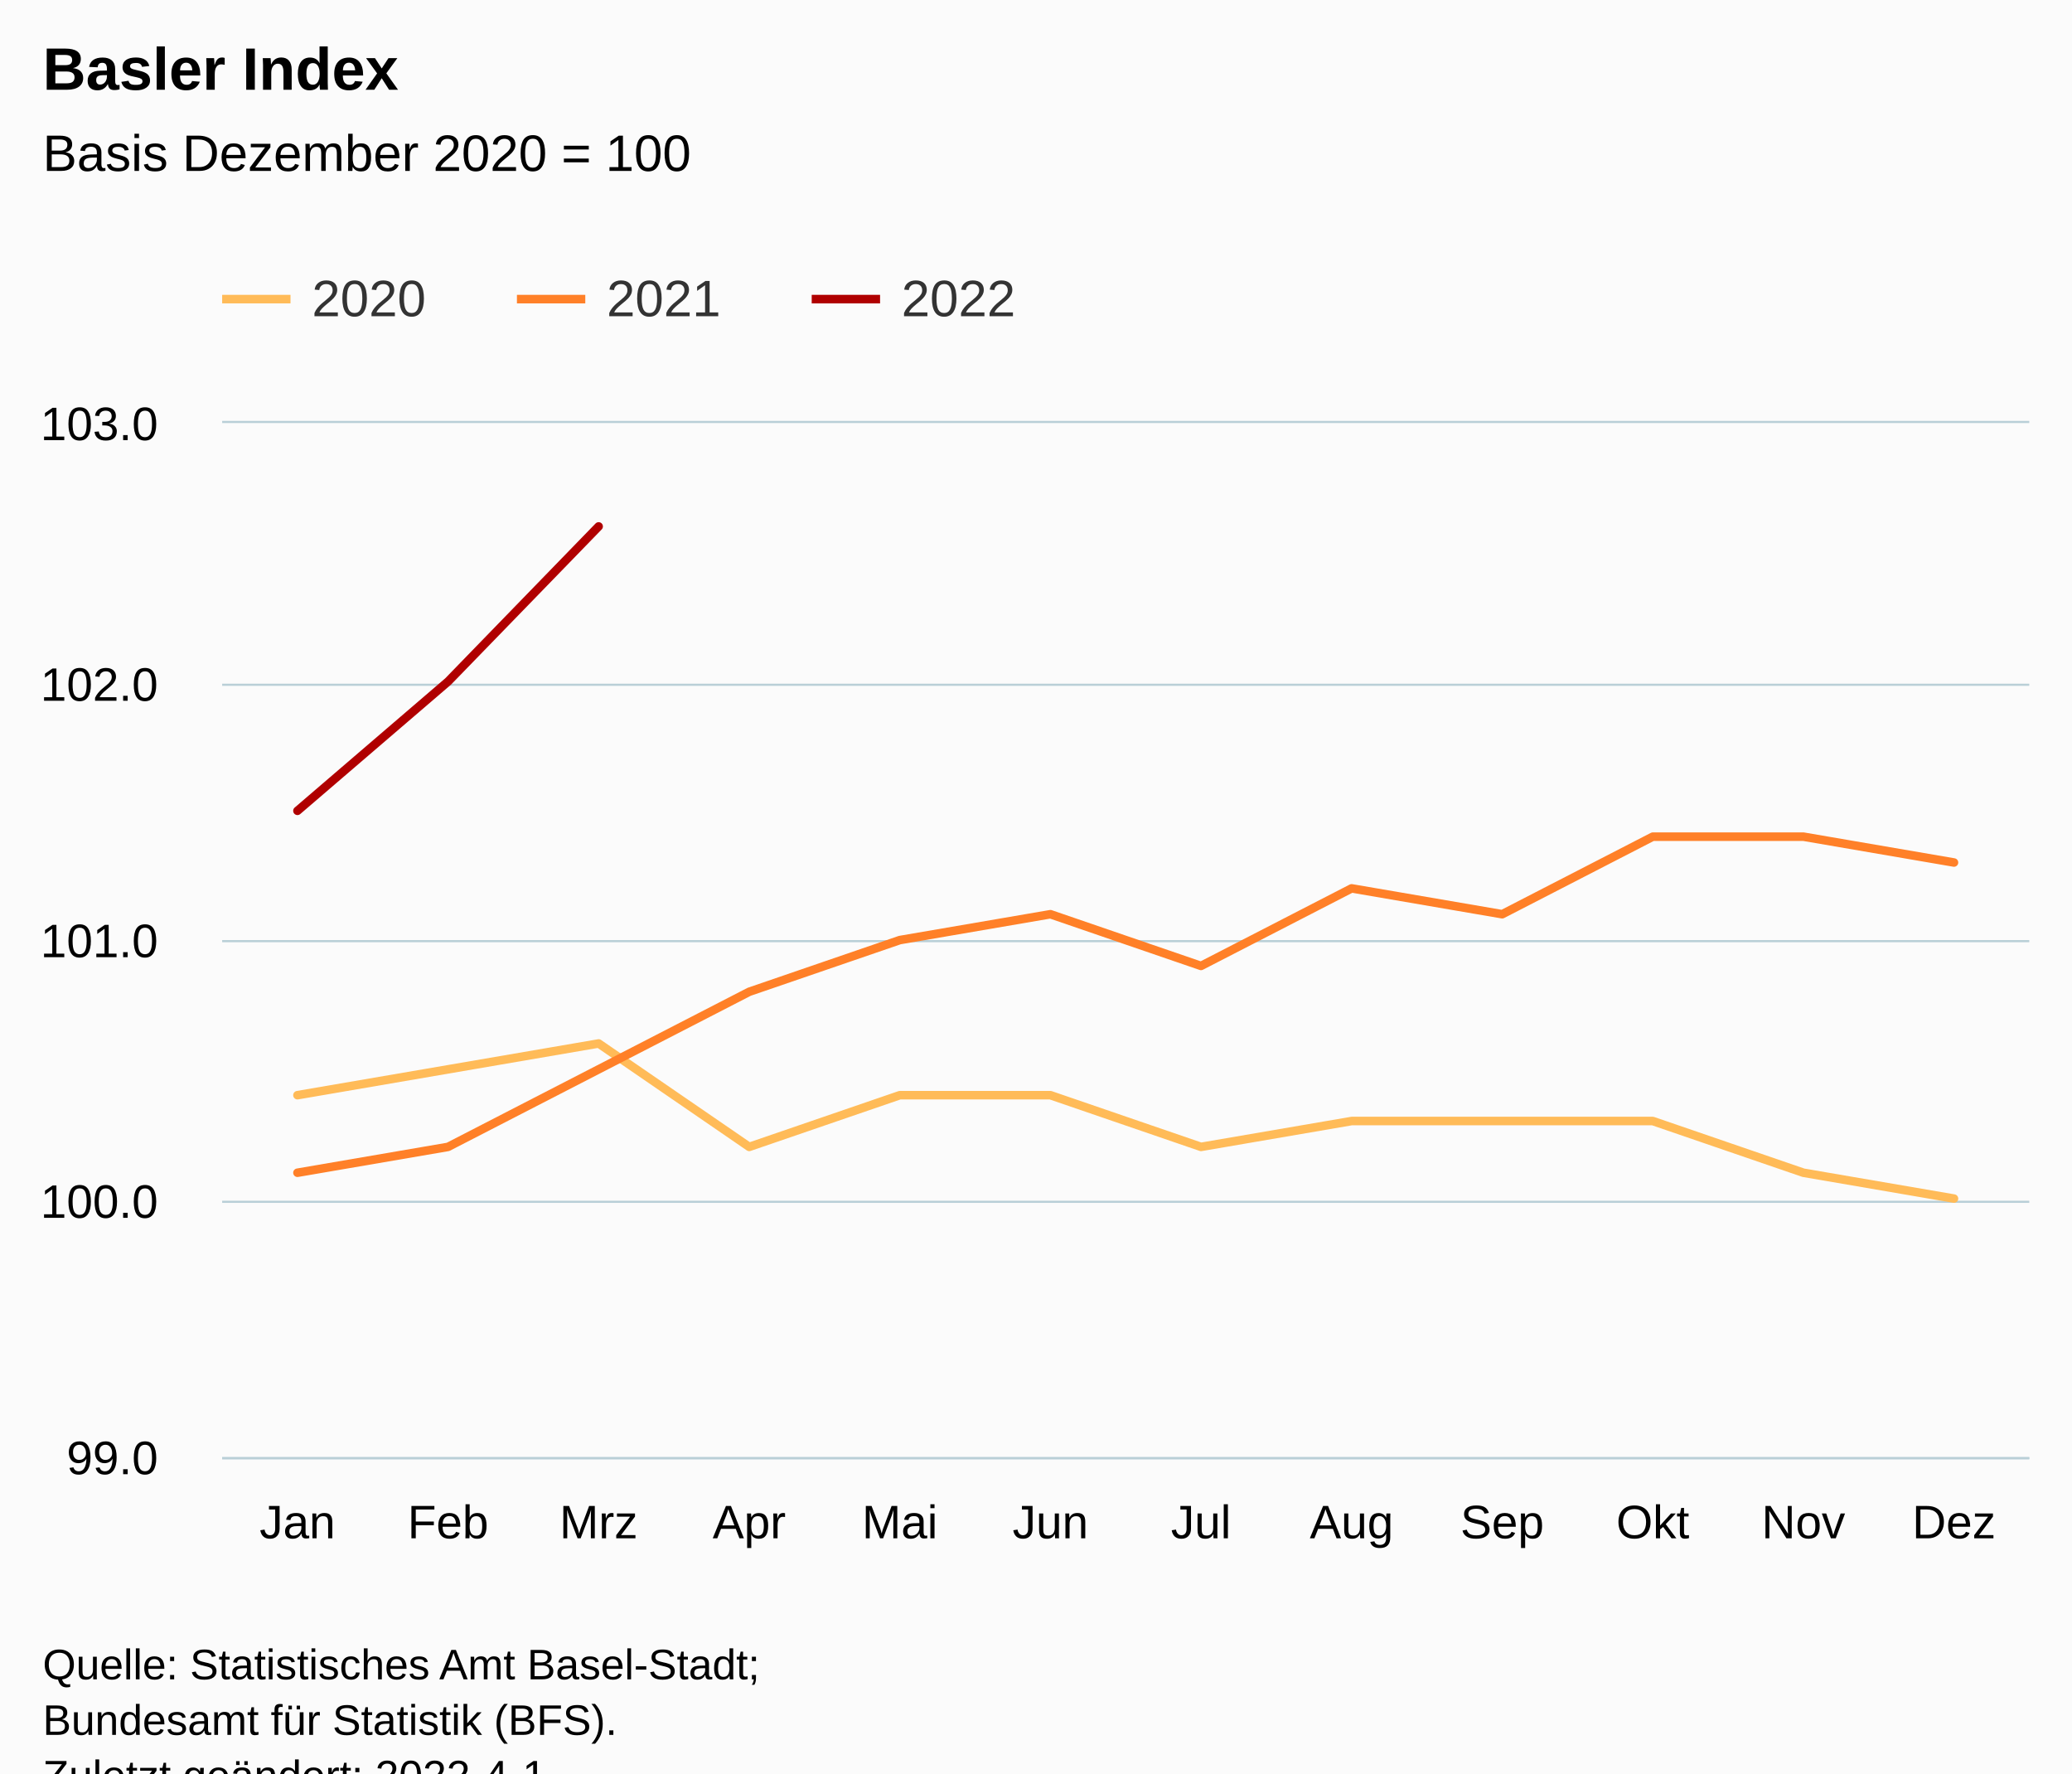
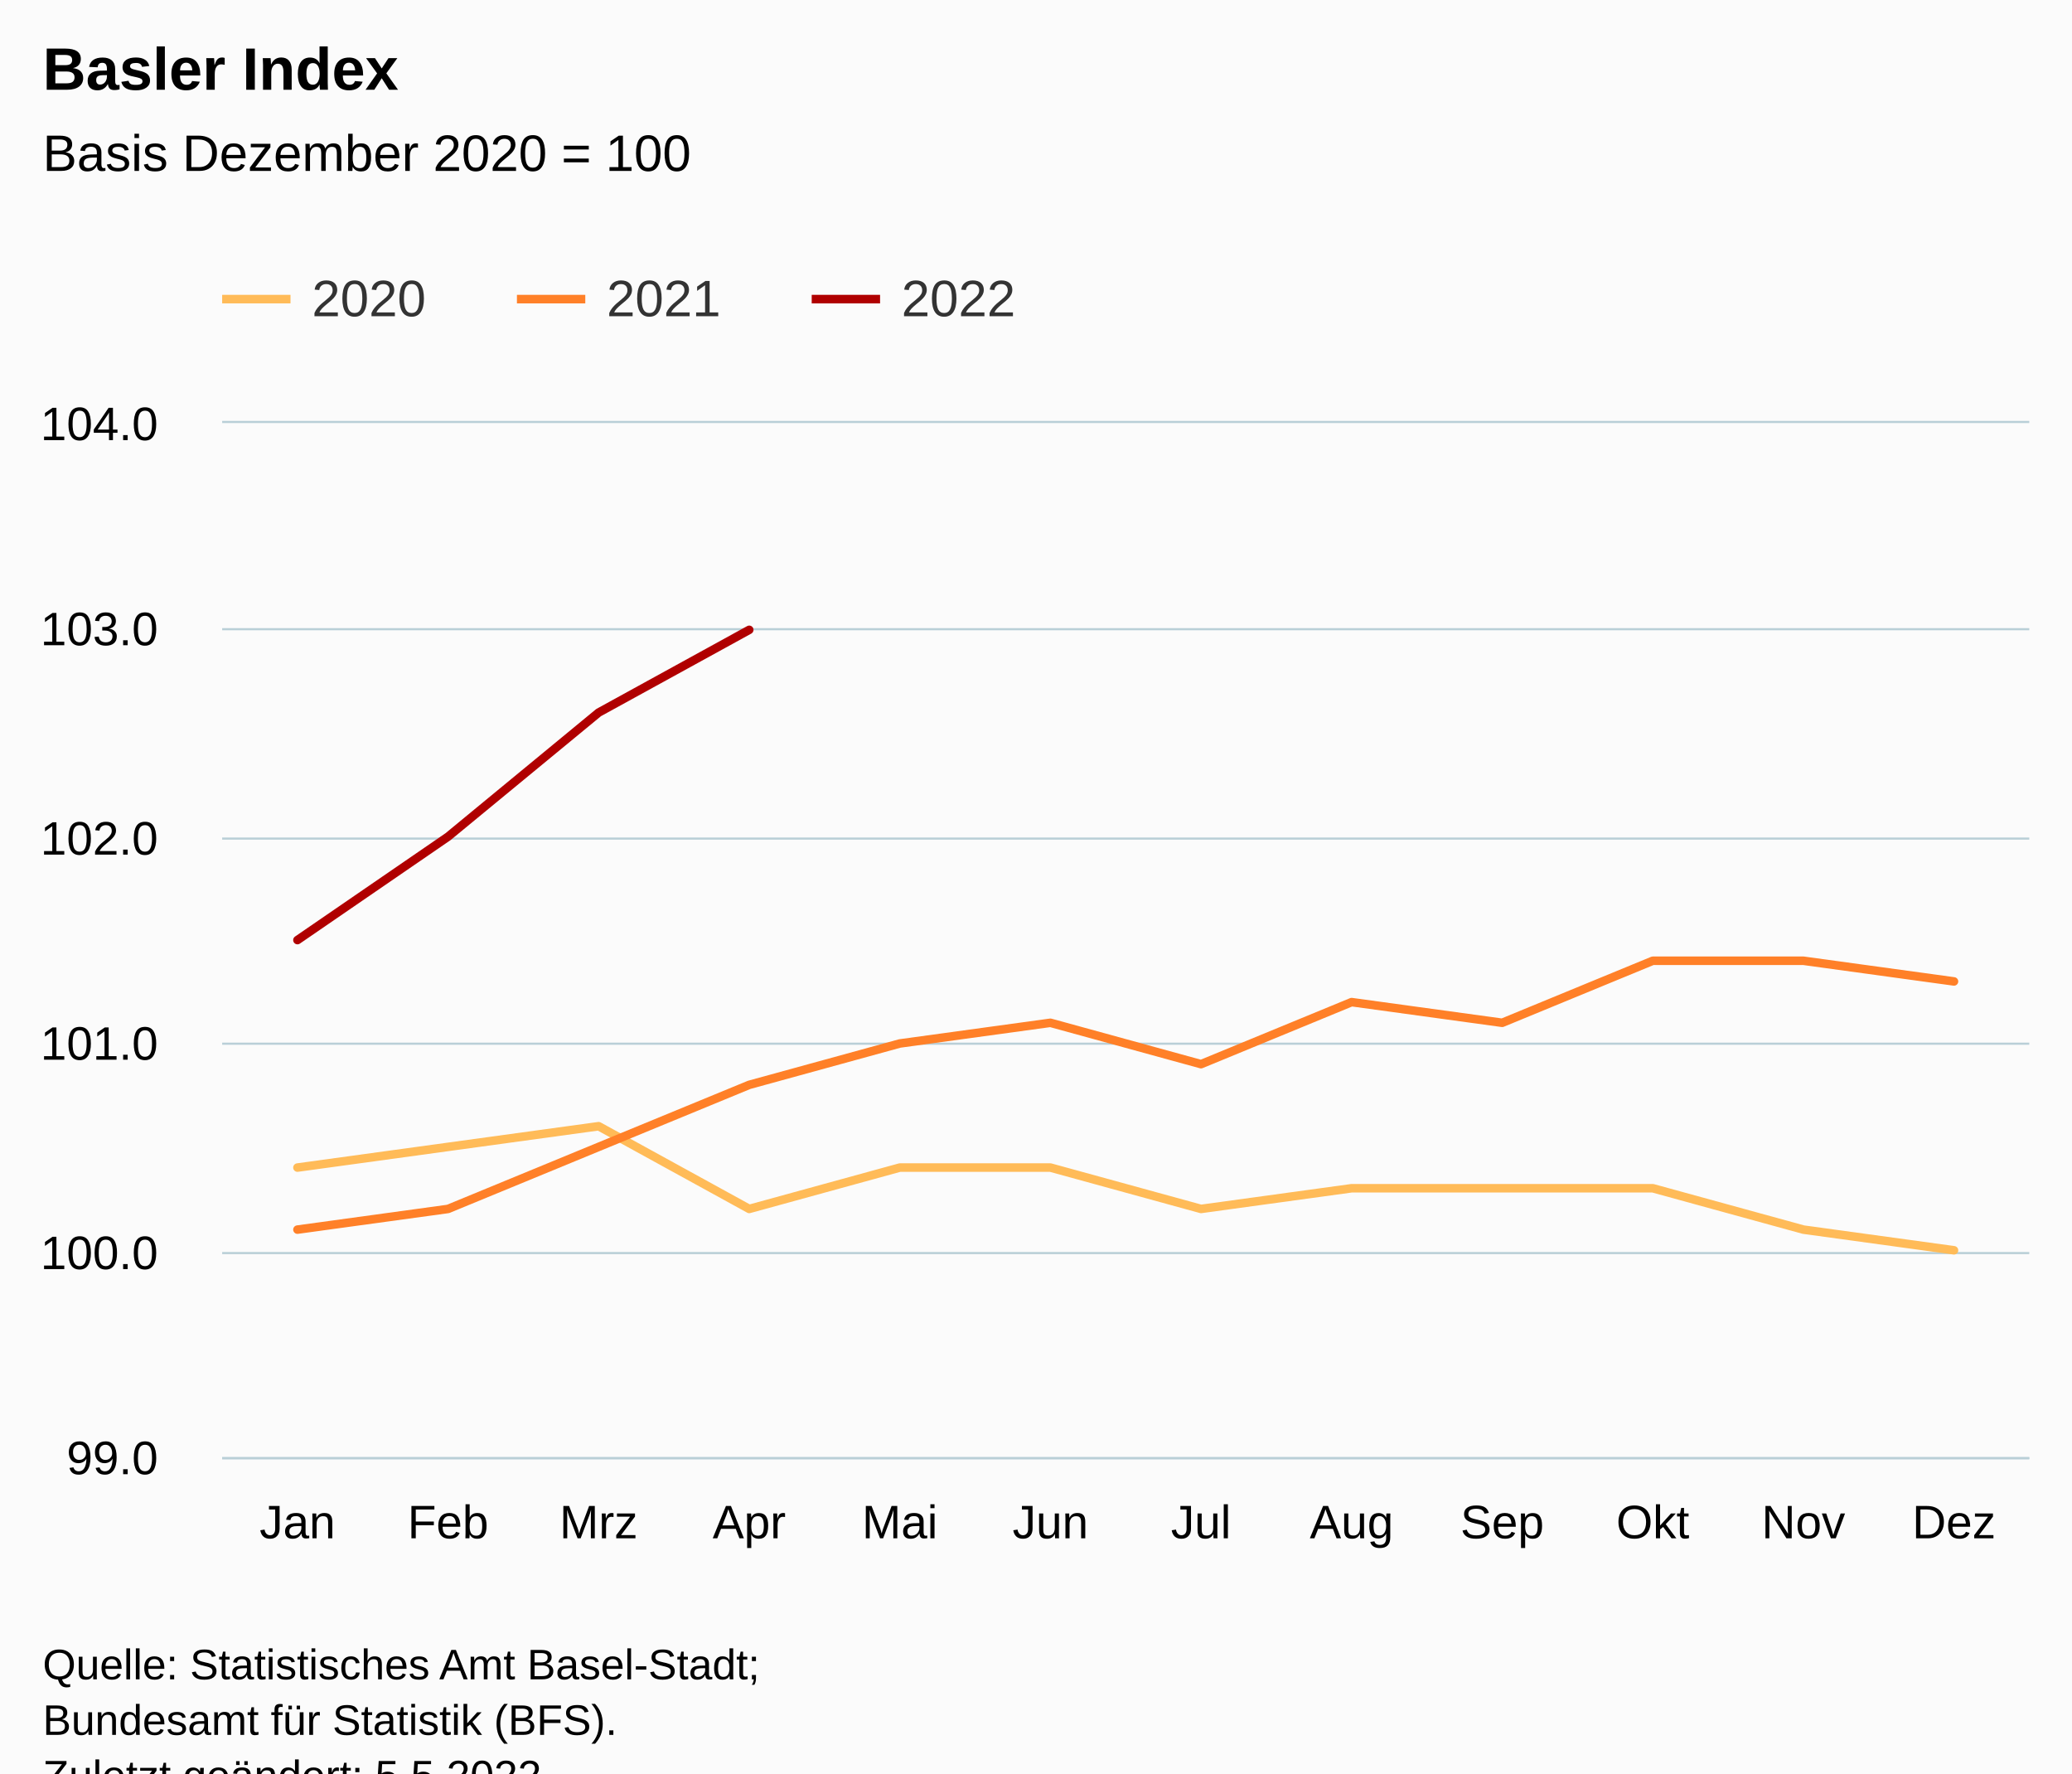
<svg xmlns="http://www.w3.org/2000/svg" version="1.1" class="highcharts-root" style="font-family:Arial;font-size:12px;" viewBox="0 0 485 415">
  <defs>
-     <clipPath id="highcharts-y4jpyiy-43-">
+     <clipPath id="highcharts-b8liovg-43-">
      <rect x="0" y="0" width="423" height="242" fill="none" />
    </clipPath>
-     <clipPath id="highcharts-y4jpyiy-56-">
+     <clipPath id="highcharts-b8liovg-56-">
      <rect x="0" y="0" width="423" height="242" fill="none" />
    </clipPath>
-     <clipPath id="highcharts-y4jpyiy-81-">
+     <clipPath id="highcharts-b8liovg-81-">
      <rect x="52" y="99" width="423" height="242" fill="none" />
    </clipPath>
  </defs>
  <rect fill="#fbfbfb" class="highcharts-background" x="0" y="0" width="485" height="428" rx="0" ry="0" />
  <rect fill="none" class="highcharts-plot-background" x="52" y="99" width="423" height="242" />
  <g class="highcharts-pane-group" data-z-index="0" />
  <g class="highcharts-grid highcharts-xaxis-grid" data-z-index="1">
    <path fill="none" data-z-index="1" class="highcharts-grid-line" d="M 86.5 99 L 86.5 341" opacity="1" />
    <path fill="none" data-z-index="1" class="highcharts-grid-line" d="M 122.5 99 L 122.5 341" opacity="1" />
    <path fill="none" data-z-index="1" class="highcharts-grid-line" d="M 157.5 99 L 157.5 341" opacity="1" />
    <path fill="none" data-z-index="1" class="highcharts-grid-line" d="M 192.5 99 L 192.5 341" opacity="1" />
    <path fill="none" data-z-index="1" class="highcharts-grid-line" d="M 227.5 99 L 227.5 341" opacity="1" />
    <path fill="none" data-z-index="1" class="highcharts-grid-line" d="M 263.5 99 L 263.5 341" opacity="1" />
    <path fill="none" data-z-index="1" class="highcharts-grid-line" d="M 298.5 99 L 298.5 341" opacity="1" />
    <path fill="none" data-z-index="1" class="highcharts-grid-line" d="M 333.5 99 L 333.5 341" opacity="1" />
    <path fill="none" data-z-index="1" class="highcharts-grid-line" d="M 368.5 99 L 368.5 341" opacity="1" />
    <path fill="none" data-z-index="1" class="highcharts-grid-line" d="M 404.5 99 L 404.5 341" opacity="1" />
    <path fill="none" data-z-index="1" class="highcharts-grid-line" d="M 439.5 99 L 439.5 341" opacity="1" />
    <path fill="none" data-z-index="1" class="highcharts-grid-line" d="M 474.5 99 L 474.5 341" opacity="1" />
    <path fill="none" data-z-index="1" class="highcharts-grid-line" d="M 51.5 99 L 51.5 341" opacity="1" />
  </g>
  <g class="highcharts-grid highcharts-yaxis-grid" data-z-index="1">
    <path fill="none" stroke="#B9CFD7" stroke-width="0.5" data-z-index="1" class="highcharts-grid-line" d="M 52 341.25 L 475 341.25" opacity="1" />
-     <path fill="none" stroke="#B9CFD7" stroke-width="0.5" data-z-index="1" class="highcharts-grid-line" d="M 52 281.25 L 475 281.25" opacity="1" />
-     <path fill="none" stroke="#B9CFD7" stroke-width="0.5" data-z-index="1" class="highcharts-grid-line" d="M 52 220.25 L 475 220.25" opacity="1" />
-     <path fill="none" stroke="#B9CFD7" stroke-width="0.5" data-z-index="1" class="highcharts-grid-line" d="M 52 160.25 L 475 160.25" opacity="1" />
+     <path fill="none" stroke="#B9CFD7" stroke-width="0.5" data-z-index="1" class="highcharts-grid-line" d="M 52 293.25 L 475 293.25" opacity="1" />
+     <path fill="none" stroke="#B9CFD7" stroke-width="0.5" data-z-index="1" class="highcharts-grid-line" d="M 52 244.25 L 475 244.25" opacity="1" />
+     <path fill="none" stroke="#B9CFD7" stroke-width="0.5" data-z-index="1" class="highcharts-grid-line" d="M 52 196.25 L 475 196.25" opacity="1" />
+     <path fill="none" stroke="#B9CFD7" stroke-width="0.5" data-z-index="1" class="highcharts-grid-line" d="M 52 147.25 L 475 147.25" opacity="1" />
    <path fill="none" stroke="#B9CFD7" stroke-width="0.5" data-z-index="1" class="highcharts-grid-line" d="M 52 98.75 L 475 98.75" opacity="1" />
  </g>
  <rect fill="none" class="highcharts-plot-border" data-z-index="1" x="52" y="99" width="423" height="242" />
  <g class="highcharts-axis highcharts-xaxis" data-z-index="2">
    <path fill="none" class="highcharts-axis-line" stroke="#B9CFD7" stroke-width="0.5" data-z-index="7" d="M 52 341.25 L 475 341.25" />
  </g>
  <g class="highcharts-axis highcharts-yaxis" data-z-index="2">
    <path fill="none" class="highcharts-axis-line" data-z-index="7" d="M 52 99 L 52 341" />
  </g>
  <g class="highcharts-series-group" data-z-index="3">
-     <g class="highcharts-series highcharts-series-0 highcharts-line-series" data-z-index="0.1" opacity="1" transform="translate(52,99) scale(1 1)" clip-path="url(#highcharts-y4jpyiy-56-)">
-       <path fill="none" d="M 17.625 157.3 L 52.875 151.25 L 88.125 145.2 L 123.375 169.4 L 158.625 157.3 L 193.875 157.3 L 229.125 169.4 L 264.375 163.35 L 299.625 163.35 L 334.875 163.35 L 370.125 175.45 L 405.375 181.5" class="highcharts-graph" data-z-index="1" stroke="#FFBB58" stroke-width="2" stroke-linejoin="round" stroke-linecap="round" />
+     <g class="highcharts-series highcharts-series-0 highcharts-line-series" data-z-index="0.1" opacity="1" transform="translate(52,99) scale(1 1)" clip-path="url(#highcharts-b8liovg-56-)">
+       <path fill="none" d="M 17.625 174.24 L 52.875 169.4 L 88.125 164.56 L 123.375 183.92 L 158.625 174.24 L 193.875 174.24 L 229.125 183.92 L 264.375 179.08 L 299.625 179.08 L 334.875 179.08 L 370.125 188.76 L 405.375 193.6" class="highcharts-graph" data-z-index="1" stroke="#FFBB58" stroke-width="2" stroke-linejoin="round" stroke-linecap="round" />
    </g>
    <g class="highcharts-markers highcharts-series-0 highcharts-line-series" data-z-index="0.1" opacity="1" transform="translate(52,99) scale(1 1)" clip-path="none" />
-     <g class="highcharts-series highcharts-series-1 highcharts-line-series" data-z-index="0.1" opacity="1" transform="translate(52,99) scale(1 1)" clip-path="url(#highcharts-y4jpyiy-56-)">
-       <path fill="none" d="M 17.625 175.45 L 52.875 169.4 L 88.125 151.25 L 123.375 133.1 L 158.625 121 L 193.875 114.95 L 229.125 127.05 L 264.375 108.9 L 299.625 114.95 L 334.875 96.8 L 370.125 96.8 L 405.375 102.85" class="highcharts-graph" data-z-index="1" stroke="#FF8028" stroke-width="2" stroke-linejoin="round" stroke-linecap="round" />
+     <g class="highcharts-series highcharts-series-1 highcharts-line-series" data-z-index="0.1" opacity="1" transform="translate(52,99) scale(1 1)" clip-path="url(#highcharts-b8liovg-56-)">
+       <path fill="none" d="M 17.625 188.76 L 52.875 183.92 L 88.125 169.4 L 123.375 154.88 L 158.625 145.2 L 193.875 140.36 L 229.125 150.04 L 264.375 135.52 L 299.625 140.36 L 334.875 125.84 L 370.125 125.84 L 405.375 130.68" class="highcharts-graph" data-z-index="1" stroke="#FF8028" stroke-width="2" stroke-linejoin="round" stroke-linecap="round" />
    </g>
    <g class="highcharts-markers highcharts-series-1 highcharts-line-series" data-z-index="0.1" opacity="1" transform="translate(52,99) scale(1 1)" clip-path="none" />
-     <g class="highcharts-series highcharts-series-2 highcharts-line-series" data-z-index="0.1" opacity="1" transform="translate(52,99) scale(1 1)" clip-path="url(#highcharts-y4jpyiy-56-)">
-       <path fill="none" d="M 17.625 90.75 L 52.875 60.5 L 88.125 24.2" class="highcharts-graph" data-z-index="1" stroke="#B00000" stroke-width="2" stroke-linejoin="round" stroke-linecap="round" />
+     <g class="highcharts-series highcharts-series-2 highcharts-line-series" data-z-index="0.1" opacity="1" transform="translate(52,99) scale(1 1)" clip-path="url(#highcharts-b8liovg-56-)">
+       <path fill="none" d="M 17.625 121 L 52.875 96.8 L 88.125 67.76 L 123.375 48.4" class="highcharts-graph" data-z-index="1" stroke="#B00000" stroke-width="2" stroke-linejoin="round" stroke-linecap="round" />
    </g>
    <g class="highcharts-markers highcharts-series-2 highcharts-line-series" data-z-index="0.1" opacity="1" transform="translate(52,99) scale(1 1)" clip-path="none" />
  </g>
  <text x="10" text-anchor="start" class="highcharts-title" data-z-index="4" style="color:#000000;font-size:14px;font-weight:bold;fill:#000000;" y="21">
    <tspan>Basler Index</tspan>
  </text>
  <text x="10" text-anchor="start" class="highcharts-subtitle" data-z-index="4" style="color:#000000;font-size:12px;font-weight:normal;fill:#000000;" y="40">
    <tspan>Basis Dezember 2020 = 100</tspan>
  </text>
  <text x="10" text-anchor="start" class="highcharts-caption" data-z-index="4" style="color:#666666;fill:#666666;" y="375" />
  <g class="highcharts-legend" data-z-index="7" transform="translate(44,56)">
    <rect fill="none" class="highcharts-legend-box" rx="0" ry="0" x="0" y="0" width="203" height="31" visibility="visible" />
    <g data-z-index="1">
      <g>
        <g class="highcharts-legend-item highcharts-line-series highcharts-color-undefined highcharts-series-0" data-z-index="1" transform="translate(8,3)">
          <path fill="none" d="M 0 11 L 16 11" class="highcharts-graph" stroke="#FFBB58" stroke-width="2" />
          <text x="21" style="color:#333333;cursor:pointer;font-size:12px;font-weight:normal;fill:#333333;" text-anchor="start" data-z-index="2" y="15">
            <tspan>2020</tspan>
          </text>
        </g>
        <g class="highcharts-legend-item highcharts-line-series highcharts-color-undefined highcharts-series-1" data-z-index="1" transform="translate(77,3)">
          <path fill="none" d="M 0 11 L 16 11" class="highcharts-graph" stroke="#FF8028" stroke-width="2" />
          <text x="21" y="15" style="color:#333333;cursor:pointer;font-size:12px;font-weight:normal;fill:#333333;" text-anchor="start" data-z-index="2">
            <tspan>2021</tspan>
          </text>
        </g>
        <g class="highcharts-legend-item highcharts-line-series highcharts-color-undefined highcharts-series-2" data-z-index="1" transform="translate(146,3)">
          <path fill="none" d="M 0 11 L 16 11" class="highcharts-graph" stroke="#B00000" stroke-width="2" />
          <text x="21" y="15" style="color:#333333;cursor:pointer;font-size:12px;font-weight:normal;fill:#333333;" text-anchor="start" data-z-index="2">
            <tspan>2022</tspan>
          </text>
        </g>
      </g>
    </g>
  </g>
  <g class="highcharts-axis-labels highcharts-xaxis-labels" data-z-index="7">
    <text x="69.625" style="color:#000000;cursor:default;font-size:11px;fill:#000000;" text-anchor="middle" transform="translate(0,0)" y="360" opacity="1">Jan</text>
    <text x="104.875" style="color:#000000;cursor:default;font-size:11px;fill:#000000;" text-anchor="middle" transform="translate(0,0)" y="360" opacity="1">Feb</text>
    <text x="140.125" style="color:#000000;cursor:default;font-size:11px;fill:#000000;" text-anchor="middle" transform="translate(0,0)" y="360" opacity="1">Mrz</text>
    <text x="175.375" style="color:#000000;cursor:default;font-size:11px;fill:#000000;" text-anchor="middle" transform="translate(0,0)" y="360" opacity="1">Apr</text>
    <text x="210.625" style="color:#000000;cursor:default;font-size:11px;fill:#000000;" text-anchor="middle" transform="translate(0,0)" y="360" opacity="1">Mai</text>
    <text x="245.875" style="color:#000000;cursor:default;font-size:11px;fill:#000000;" text-anchor="middle" transform="translate(0,0)" y="360" opacity="1">Jun</text>
    <text x="281.125" style="color:#000000;cursor:default;font-size:11px;fill:#000000;" text-anchor="middle" transform="translate(0,0)" y="360" opacity="1">Jul</text>
    <text x="316.375" style="color:#000000;cursor:default;font-size:11px;fill:#000000;" text-anchor="middle" transform="translate(0,0)" y="360" opacity="1">Aug</text>
    <text x="351.625" style="color:#000000;cursor:default;font-size:11px;fill:#000000;" text-anchor="middle" transform="translate(0,0)" y="360" opacity="1">Sep</text>
    <text x="386.875" style="color:#000000;cursor:default;font-size:11px;fill:#000000;" text-anchor="middle" transform="translate(0,0)" y="360" opacity="1">Okt</text>
    <text x="422.125" style="color:#000000;cursor:default;font-size:11px;fill:#000000;" text-anchor="middle" transform="translate(0,0)" y="360" opacity="1">Nov</text>
    <text x="457.375" style="color:#000000;cursor:default;font-size:11px;fill:#000000;" text-anchor="middle" transform="translate(0,0)" y="360" opacity="1">Dez</text>
  </g>
  <g class="highcharts-axis-labels highcharts-yaxis-labels" data-z-index="7">
    <text x="37" style="color:#000000;cursor:default;font-size:11px;fill:#000000;" text-anchor="end" transform="translate(0,0)" y="345" opacity="1">99.0</text>
-     <text x="37" style="color:#000000;cursor:default;font-size:11px;fill:#000000;" text-anchor="end" transform="translate(0,0)" y="285" opacity="1">100.0</text>
-     <text x="37" style="color:#000000;cursor:default;font-size:11px;fill:#000000;" text-anchor="end" transform="translate(0,0)" y="224" opacity="1">101.0</text>
-     <text x="37" style="color:#000000;cursor:default;font-size:11px;fill:#000000;" text-anchor="end" transform="translate(0,0)" y="164" opacity="1">102.0</text>
-     <text x="37" style="color:#000000;cursor:default;font-size:11px;fill:#000000;" text-anchor="end" transform="translate(0,0)" y="103" opacity="1">103.0</text>
+     <text x="37" style="color:#000000;cursor:default;font-size:11px;fill:#000000;" text-anchor="end" transform="translate(0,0)" y="297" opacity="1">100.0</text>
+     <text x="37" style="color:#000000;cursor:default;font-size:11px;fill:#000000;" text-anchor="end" transform="translate(0,0)" y="248" opacity="1">101.0</text>
+     <text x="37" style="color:#000000;cursor:default;font-size:11px;fill:#000000;" text-anchor="end" transform="translate(0,0)" y="200" opacity="1">102.0</text>
+     <text x="37" style="color:#000000;cursor:default;font-size:11px;fill:#000000;" text-anchor="end" transform="translate(0,0)" y="151" opacity="1">103.0</text>
+     <text x="37" style="color:#000000;cursor:default;font-size:11px;fill:#000000;" text-anchor="end" transform="translate(0,0)" y="103" opacity="1">104.0</text>
  </g>
  <text x="10" class="highcharts-credits" text-anchor="start" data-z-index="8" style="cursor:default;color:#000000;font-size:10px;fill:#000000;" y="393">
    <tspan>Quelle: Statistisches Amt Basel-Stadt;</tspan>
    <tspan x="10" dy="13">Bundesamt für Statistik (BFS).</tspan>
-     <tspan x="10" dy="13">Zuletzt geändert: 2022-4-1</tspan>
+     <tspan x="10" dy="13">Zuletzt geändert: 5.5.2022</tspan>
  </text>
-   <g class="highcharts-control-points" data-z-index="99" clip-path="url(#highcharts-y4jpyiy-81-)" />
+   <g class="highcharts-control-points" data-z-index="99" clip-path="url(#highcharts-b8liovg-81-)" />
</svg>
